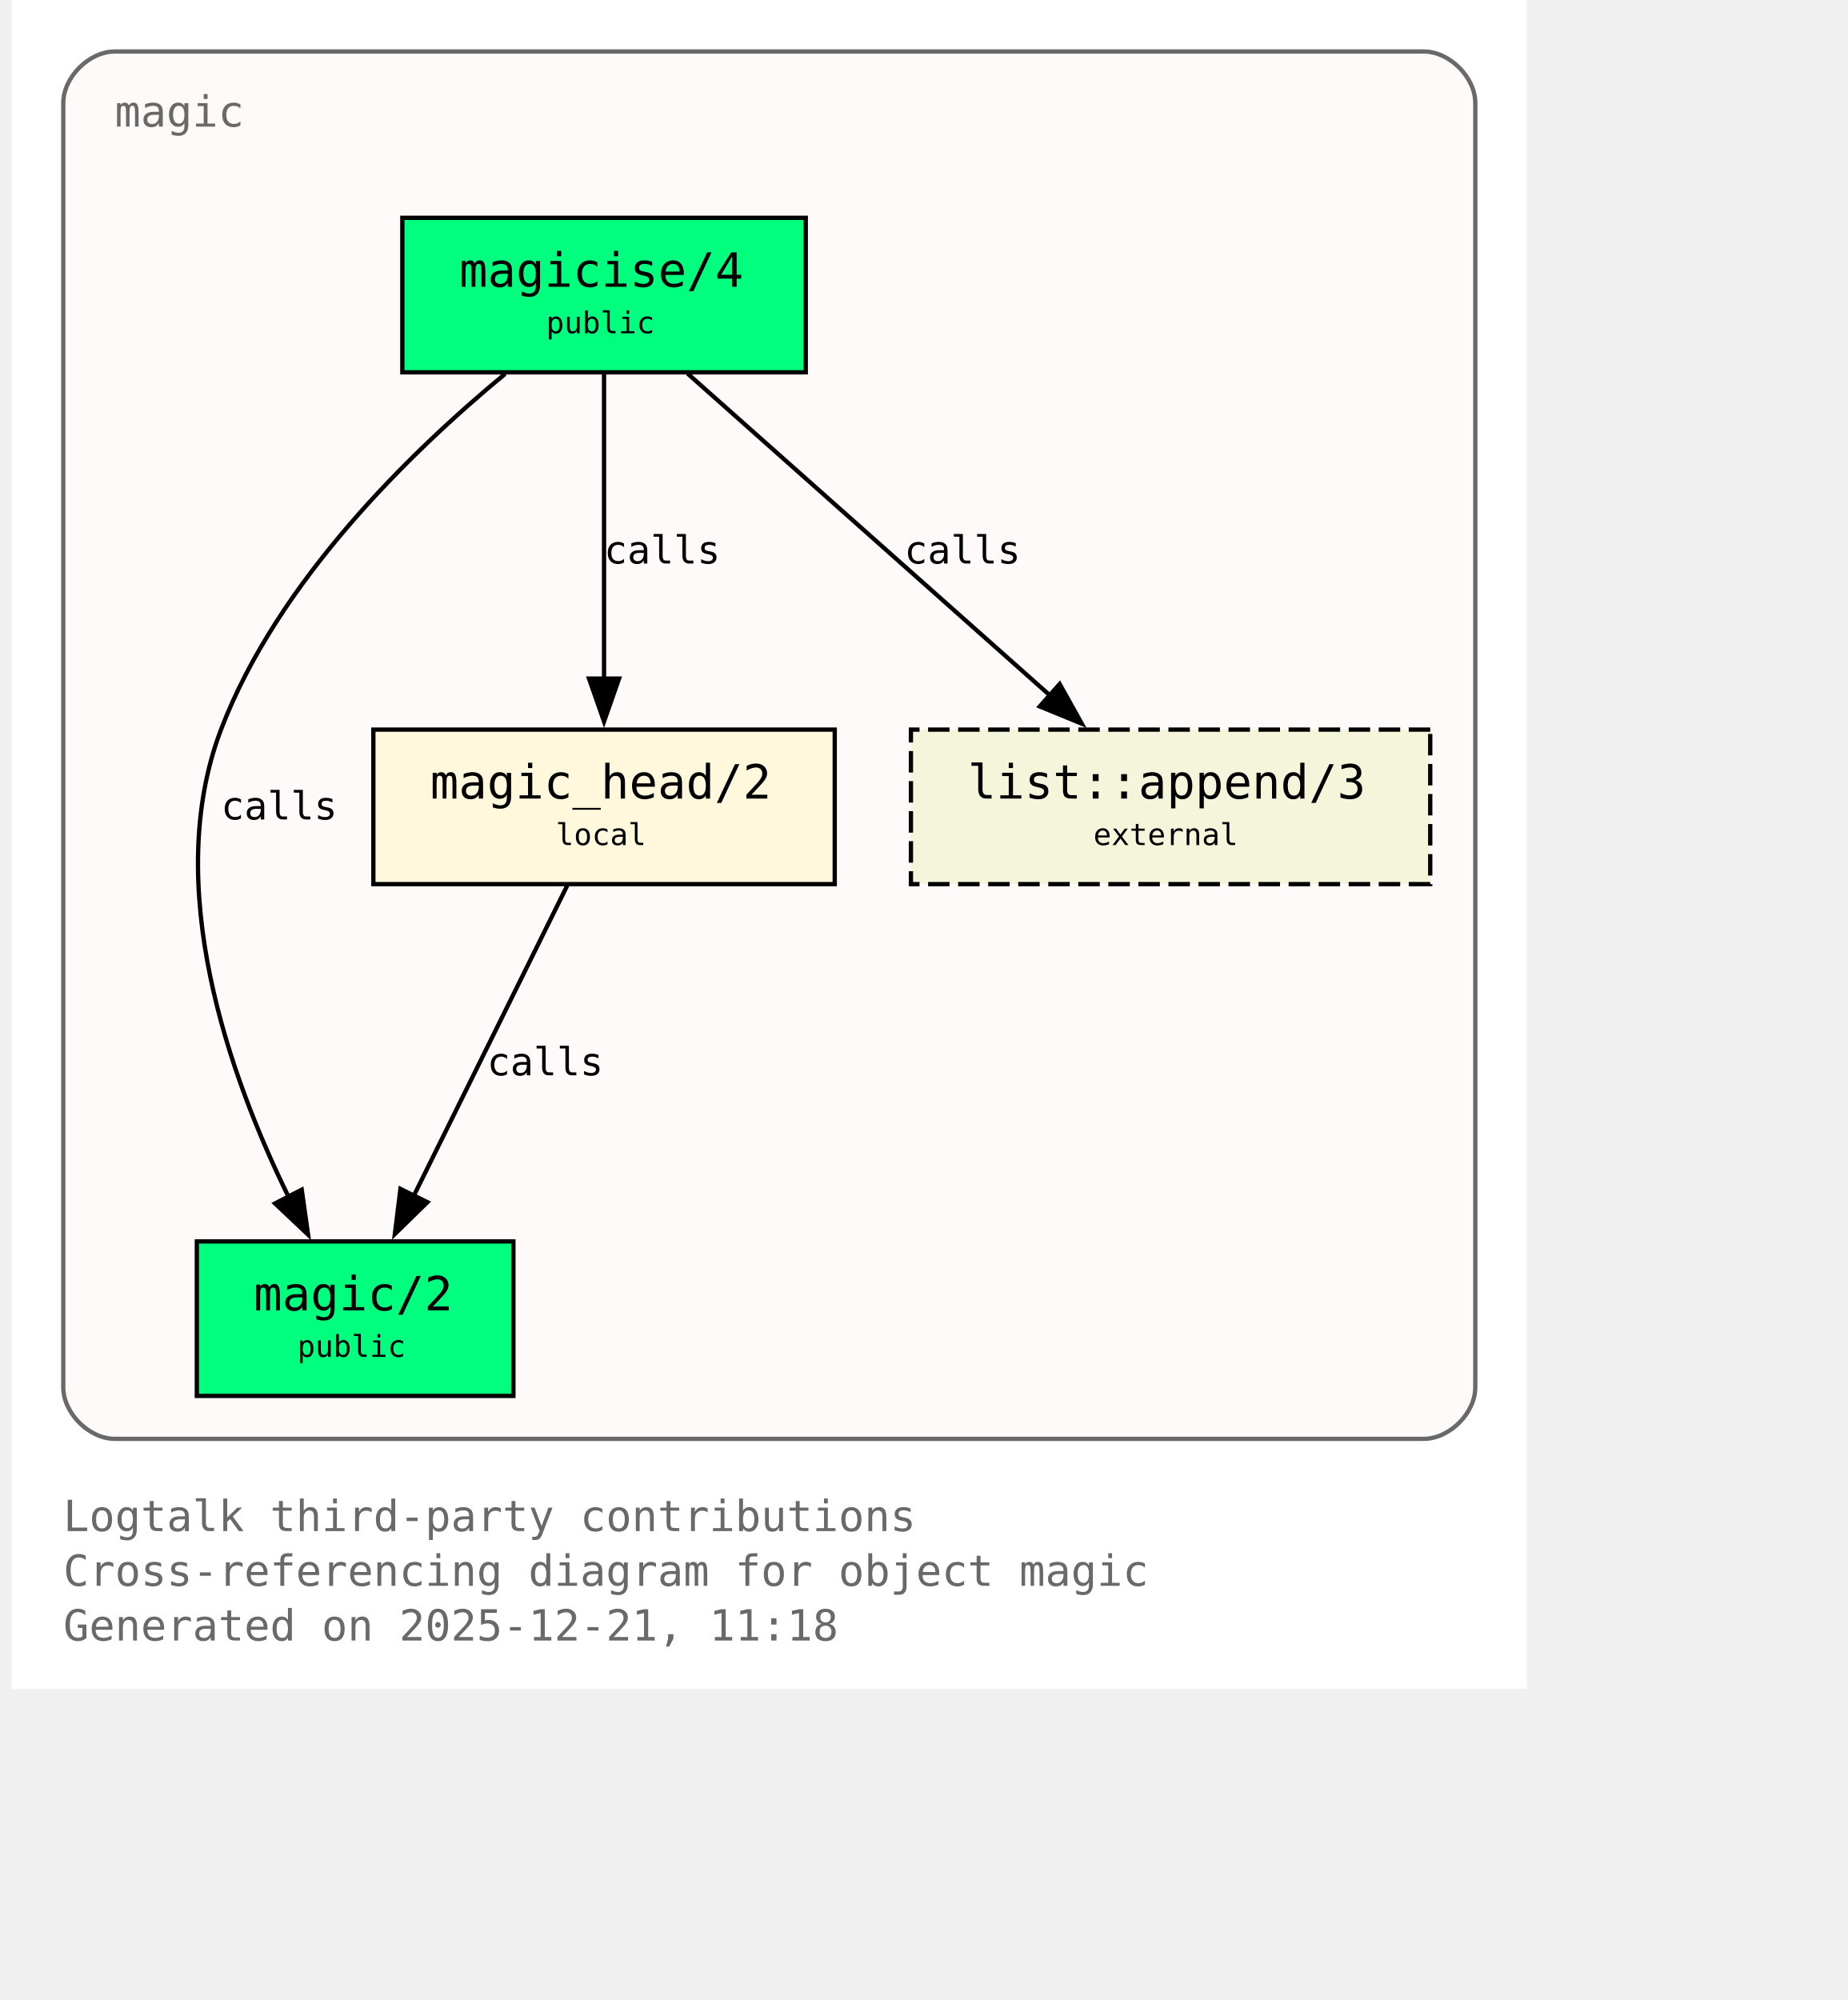
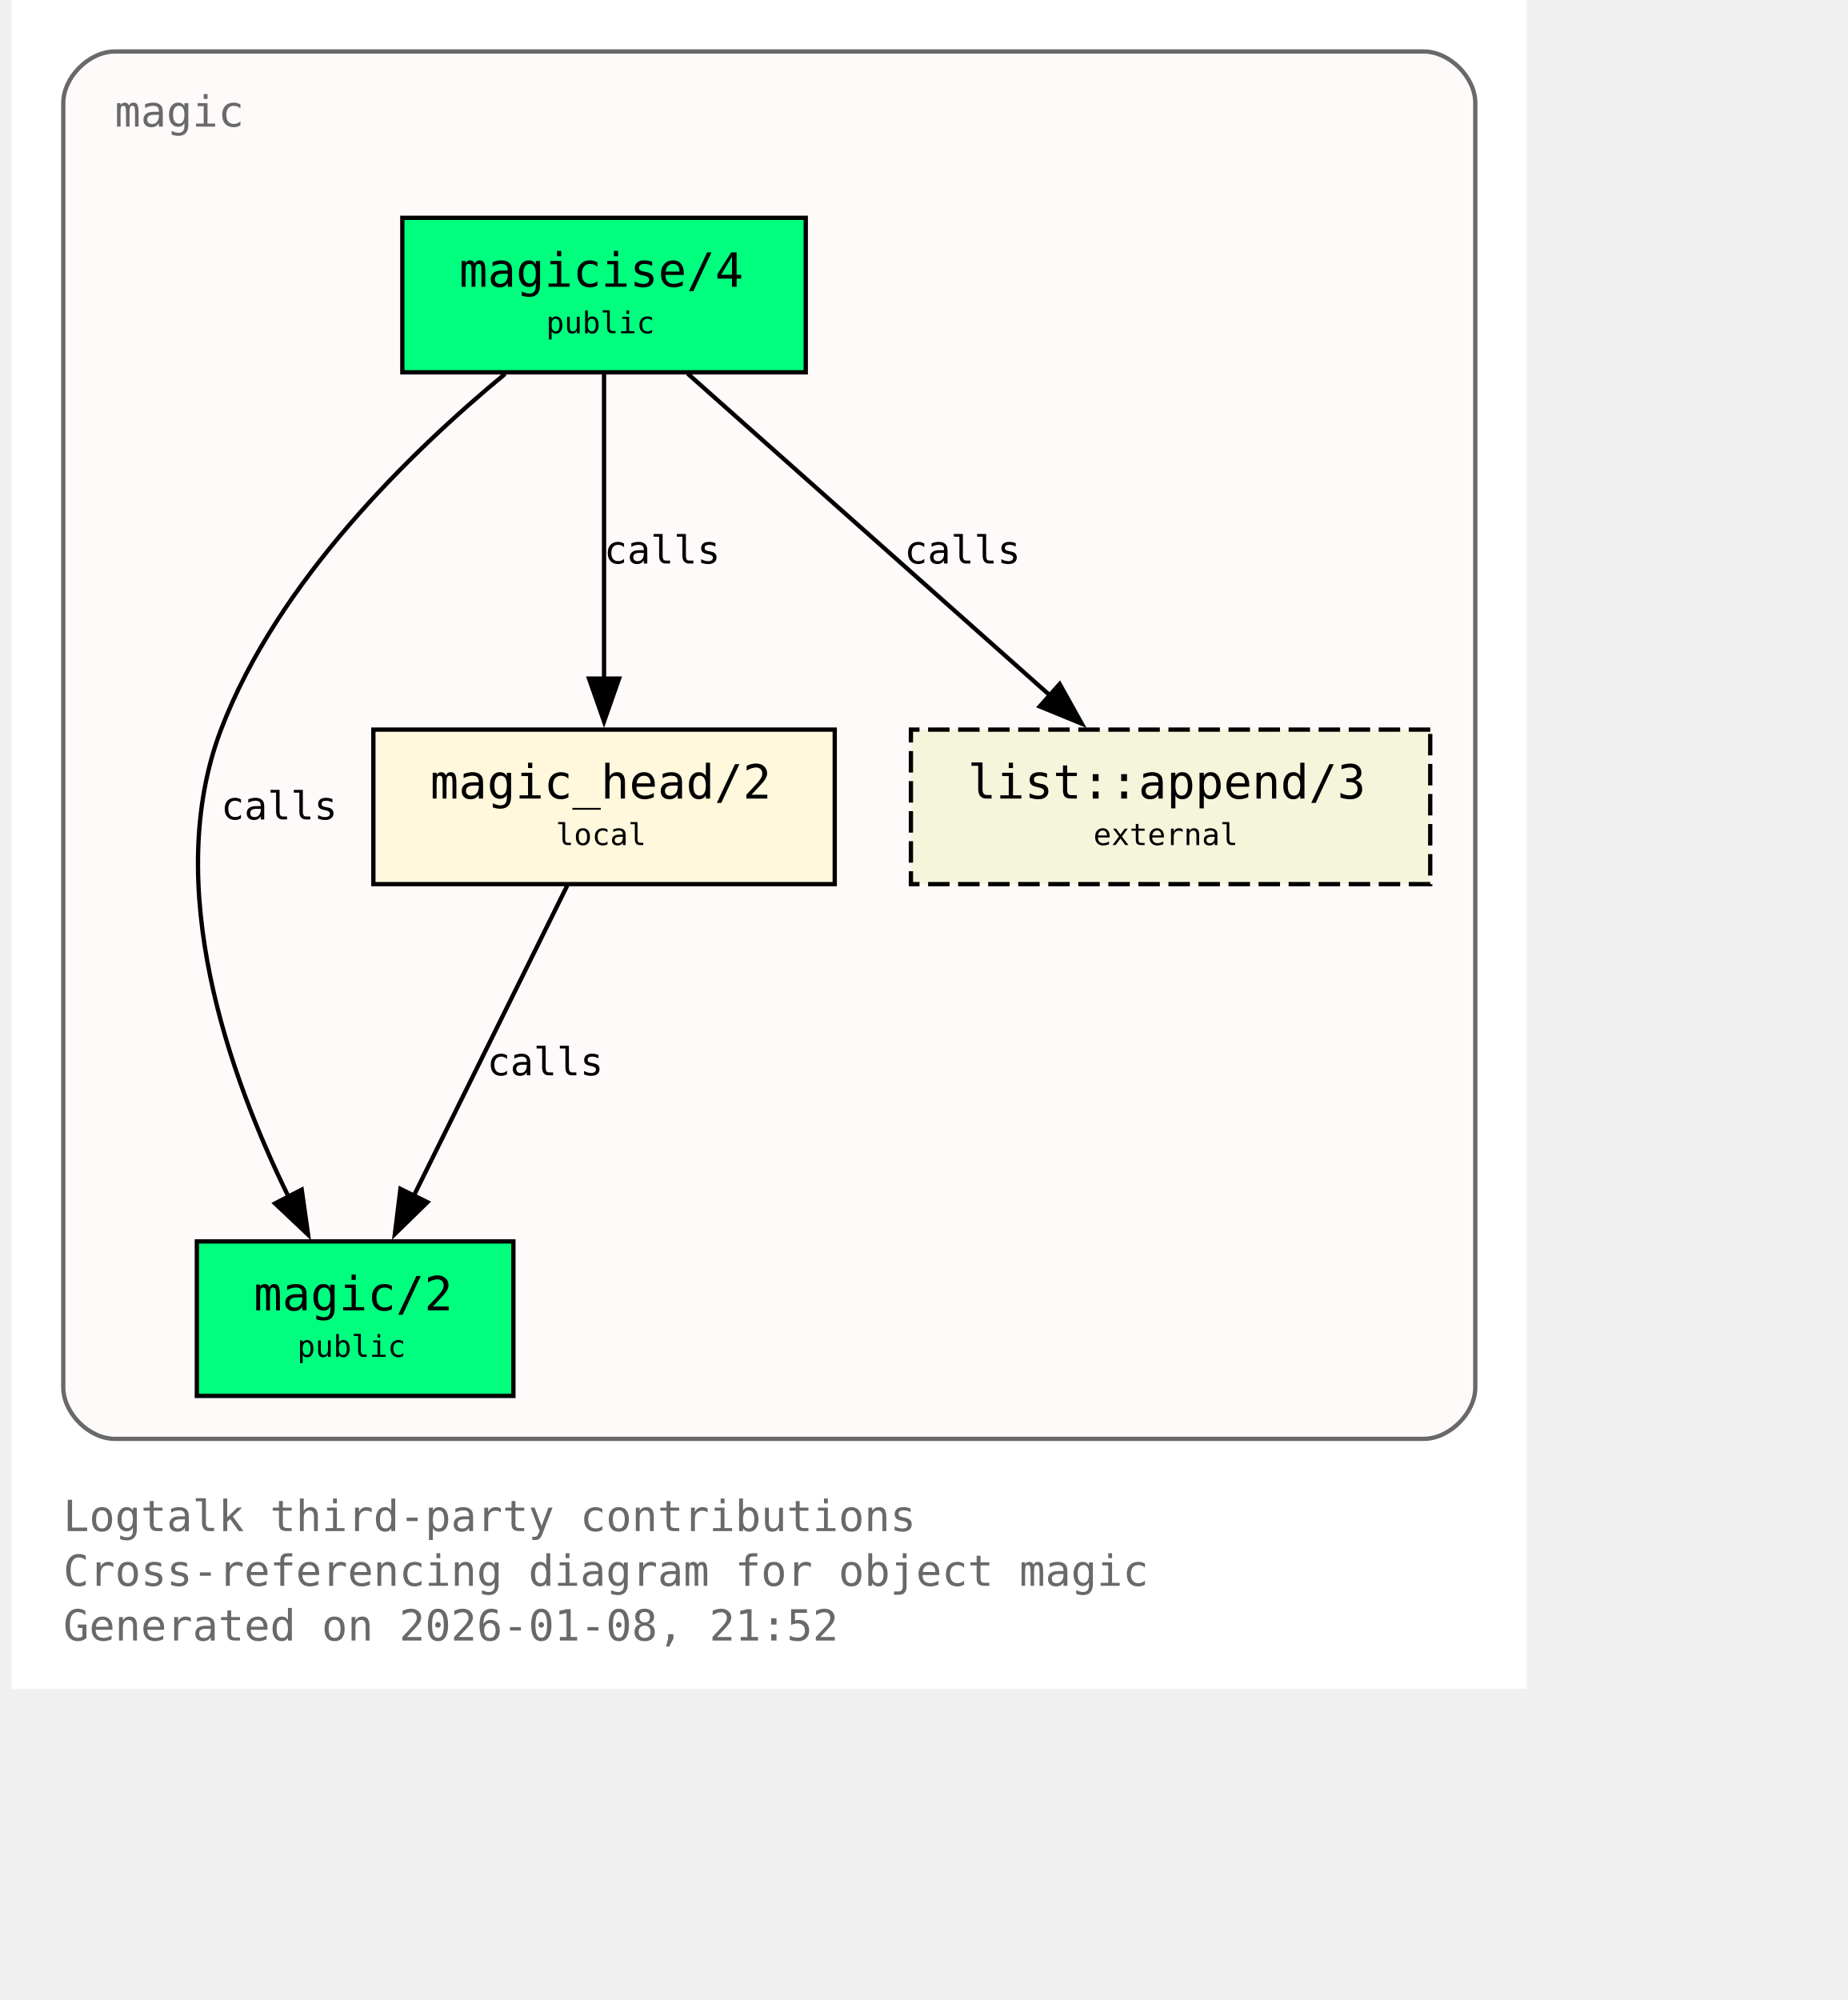
<svg xmlns="http://www.w3.org/2000/svg" xmlns:xlink="http://www.w3.org/1999/xlink" width="497pt" height="538pt" viewBox="72.00 72.00 425.00 466.00">
  <g id="graph0" class="graph" transform="scale(1 1) rotate(0) translate(76 461.5)">
    <polygon fill="white" stroke="none" points="-4,4 -4,-389.5 349,-389.5 349,4 -4,4" />
    <text xml:space="preserve" text-anchor="start" x="8" y="-32.75" font-family="Monospace" font-size="10.00" fill="dimgray">Logtalk third-party contributions</text>
    <text xml:space="preserve" text-anchor="start" x="8" y="-20" font-family="Monospace" font-size="10.00" fill="dimgray">Cross-referencing diagram for object magic</text>
-     <text xml:space="preserve" text-anchor="start" x="8" y="-7.25" font-family="Monospace" font-size="10.00" fill="dimgray">Generated on 2025-12-21, 11:18</text>
+     <text xml:space="preserve" text-anchor="start" x="8" y="-7.25" font-family="Monospace" font-size="10.00" fill="dimgray">Generated on 2026-01-08, 21:52</text>
    <g id="clust1" class="cluster">
      <g id="a_clust1">
        <a xlink:title="magic">
          <path fill="snow" stroke="dimgray" d="M20,-54.25C20,-54.25 325,-54.25 325,-54.25 331,-54.25 337,-60.25 337,-66.25 337,-66.25 337,-365.5 337,-365.5 337,-371.5 331,-377.5 325,-377.5 325,-377.5 20,-377.5 20,-377.5 14,-377.5 8,-371.5 8,-365.5 8,-365.5 8,-66.25 8,-66.25 8,-60.25 14,-54.25 20,-54.25" />
          <g id="a_clust1_0">
-             <a xlink:href="https://github.com/LogtalkDotOrg/logtalk3/tree/c5fdd3704f51947a646e2f98b2b878571072cf8f/contributions/verdi_neruda/magic.lgt#L35" xlink:title="https://github.com/LogtalkDotOrg/logtalk3/tree/c5fdd3704f51947a646e2f98b2b878571072cf8f/contributions/verdi_neruda/magic.lgt#L35">
+             <a xlink:href="https://github.com/LogtalkDotOrg/logtalk3/tree/a89c5d89d98c50d72b64bc80bb36c7e9e42eab28/contributions/verdi_neruda/magic.lgt#L35" xlink:title="https://github.com/LogtalkDotOrg/logtalk3/tree/a89c5d89d98c50d72b64bc80bb36c7e9e42eab28/contributions/verdi_neruda/magic.lgt#L35">
              <text xml:space="preserve" text-anchor="start" x="20" y="-360" font-family="Monospace" font-size="10.00" fill="dimgray">magic</text>
            </a>
          </g>
        </a>
      </g>
    </g>
    <g id="node1" class="node">
      <polygon fill="springgreen" stroke="black" points="181,-338.75 87,-338.75 87,-302.75 181,-302.75 181,-338.75" />
      <text xml:space="preserve" text-anchor="start" x="95" y="-323.45" font-family="Monospace" font-size="9.00"> </text>
      <g id="a_node1_1">
-         <a xlink:href="https://github.com/LogtalkDotOrg/logtalk3/tree/c5fdd3704f51947a646e2f98b2b878571072cf8f/contributions/verdi_neruda/magic.lgt#L44" xlink:title="https://github.com/LogtalkDotOrg/logtalk3/tree/c5fdd3704f51947a646e2f98b2b878571072cf8f/contributions/verdi_neruda/magic.lgt#L44">
+         <a xlink:href="https://github.com/LogtalkDotOrg/logtalk3/tree/a89c5d89d98c50d72b64bc80bb36c7e9e42eab28/contributions/verdi_neruda/magic.lgt#L44" xlink:title="https://github.com/LogtalkDotOrg/logtalk3/tree/a89c5d89d98c50d72b64bc80bb36c7e9e42eab28/contributions/verdi_neruda/magic.lgt#L44">
          <text xml:space="preserve" text-anchor="start" x="100.25" y="-322.68" font-family="Monospace" font-size="11.00">magicise/4</text>
        </a>
      </g>
      <text xml:space="preserve" text-anchor="start" x="167.75" y="-323.45" font-family="Monospace" font-size="9.00"> </text>
      <text xml:space="preserve" text-anchor="start" x="95" y="-311.07" font-family="Monospace" font-size="9.00"> </text>
      <text xml:space="preserve" text-anchor="start" x="120.5" y="-311.85" font-family="Monospace" font-size="7.00">public</text>
      <text xml:space="preserve" text-anchor="start" x="167.75" y="-311.07" font-family="Monospace" font-size="9.00"> </text>
    </g>
    <g id="node2" class="node">
      <polygon fill="springgreen" stroke="black" points="112.88,-100.25 39.12,-100.25 39.12,-64.25 112.88,-64.25 112.88,-100.25" />
      <text xml:space="preserve" text-anchor="start" x="47.12" y="-84.95" font-family="Monospace" font-size="9.00"> </text>
      <g id="a_node2_2">
-         <a xlink:href="https://github.com/LogtalkDotOrg/logtalk3/tree/c5fdd3704f51947a646e2f98b2b878571072cf8f/contributions/verdi_neruda/magic.lgt#L51" xlink:title="https://github.com/LogtalkDotOrg/logtalk3/tree/c5fdd3704f51947a646e2f98b2b878571072cf8f/contributions/verdi_neruda/magic.lgt#L51">
+         <a xlink:href="https://github.com/LogtalkDotOrg/logtalk3/tree/a89c5d89d98c50d72b64bc80bb36c7e9e42eab28/contributions/verdi_neruda/magic.lgt#L51" xlink:title="https://github.com/LogtalkDotOrg/logtalk3/tree/a89c5d89d98c50d72b64bc80bb36c7e9e42eab28/contributions/verdi_neruda/magic.lgt#L51">
          <text xml:space="preserve" text-anchor="start" x="52.38" y="-84.17" font-family="Monospace" font-size="11.00">magic/2</text>
        </a>
      </g>
      <text xml:space="preserve" text-anchor="start" x="99.62" y="-84.95" font-family="Monospace" font-size="9.00"> </text>
      <text xml:space="preserve" text-anchor="start" x="47.12" y="-72.58" font-family="Monospace" font-size="9.00"> </text>
      <text xml:space="preserve" text-anchor="start" x="62.5" y="-73.35" font-family="Monospace" font-size="7.00">public</text>
      <text xml:space="preserve" text-anchor="start" x="99.62" y="-72.58" font-family="Monospace" font-size="9.00"> </text>
    </g>
    <g id="edge1" class="edge">
      <g id="a_edge1">
-         <a xlink:href="https://github.com/LogtalkDotOrg/logtalk3/tree/c5fdd3704f51947a646e2f98b2b878571072cf8f/contributions/verdi_neruda/magic.lgt#L58" xlink:title="calls">
+         <a xlink:href="https://github.com/LogtalkDotOrg/logtalk3/tree/a89c5d89d98c50d72b64bc80bb36c7e9e42eab28/contributions/verdi_neruda/magic.lgt#L58" xlink:title="calls">
          <path fill="none" stroke="black" d="M110.95,-302.39C89.17,-284.41 57.93,-254.13 44.75,-219.5 30.88,-183.06 46.73,-138.69 60.46,-110.7" />
          <polygon fill="black" stroke="black" points="63.56,-112.31 65.04,-101.82 57.34,-109.1 63.56,-112.31" />
        </a>
      </g>
      <g id="a_edge1-label">
-         <a xlink:href="https://github.com/LogtalkDotOrg/logtalk3/tree/c5fdd3704f51947a646e2f98b2b878571072cf8f/contributions/verdi_neruda/magic.lgt#L58" xlink:title="https://github.com/LogtalkDotOrg/logtalk3/tree/c5fdd3704f51947a646e2f98b2b878571072cf8f/contributions/verdi_neruda/magic.lgt#L58">
+         <a xlink:href="https://github.com/LogtalkDotOrg/logtalk3/tree/a89c5d89d98c50d72b64bc80bb36c7e9e42eab28/contributions/verdi_neruda/magic.lgt#L58" xlink:title="https://github.com/LogtalkDotOrg/logtalk3/tree/a89c5d89d98c50d72b64bc80bb36c7e9e42eab28/contributions/verdi_neruda/magic.lgt#L58">
          <text xml:space="preserve" text-anchor="start" x="44.75" y="-198.57" font-family="Monospace" font-size="9.00">calls</text>
        </a>
      </g>
    </g>
    <g id="node3" class="node">
      <polygon fill="cornsilk" stroke="black" points="187.75,-219.5 80.25,-219.5 80.25,-183.5 187.75,-183.5 187.75,-219.5" />
      <text xml:space="preserve" text-anchor="start" x="88.25" y="-204.2" font-family="Monospace" font-size="9.00"> </text>
      <g id="a_node3_3">
-         <a xlink:href="https://github.com/LogtalkDotOrg/logtalk3/tree/c5fdd3704f51947a646e2f98b2b878571072cf8f/contributions/verdi_neruda/magic.lgt#L66" xlink:title="https://github.com/LogtalkDotOrg/logtalk3/tree/c5fdd3704f51947a646e2f98b2b878571072cf8f/contributions/verdi_neruda/magic.lgt#L66">
+         <a xlink:href="https://github.com/LogtalkDotOrg/logtalk3/tree/a89c5d89d98c50d72b64bc80bb36c7e9e42eab28/contributions/verdi_neruda/magic.lgt#L66" xlink:title="https://github.com/LogtalkDotOrg/logtalk3/tree/a89c5d89d98c50d72b64bc80bb36c7e9e42eab28/contributions/verdi_neruda/magic.lgt#L66">
          <text xml:space="preserve" text-anchor="start" x="93.5" y="-203.43" font-family="Monospace" font-size="11.00">magic_head/2</text>
        </a>
      </g>
      <text xml:space="preserve" text-anchor="start" x="174.5" y="-204.2" font-family="Monospace" font-size="9.00"> </text>
      <text xml:space="preserve" text-anchor="start" x="88.25" y="-191.82" font-family="Monospace" font-size="9.00"> </text>
      <text xml:space="preserve" text-anchor="start" x="122.75" y="-192.6" font-family="Monospace" font-size="7.00">local</text>
      <text xml:space="preserve" text-anchor="start" x="174.5" y="-191.82" font-family="Monospace" font-size="9.00"> </text>
    </g>
    <g id="edge2" class="edge">
      <g id="a_edge2">
-         <a xlink:href="https://github.com/LogtalkDotOrg/logtalk3/tree/c5fdd3704f51947a646e2f98b2b878571072cf8f/contributions/verdi_neruda/magic.lgt#L60" xlink:title="calls">
+         <a xlink:href="https://github.com/LogtalkDotOrg/logtalk3/tree/a89c5d89d98c50d72b64bc80bb36c7e9e42eab28/contributions/verdi_neruda/magic.lgt#L60" xlink:title="calls">
          <path fill="none" stroke="black" d="M134,-302.45C134,-283.75 134,-253.62 134,-231.33" />
          <polygon fill="black" stroke="black" points="137.5,-231.39 134,-221.39 130.5,-231.39 137.5,-231.39" />
        </a>
      </g>
      <g id="a_edge2-label">
-         <a xlink:href="https://github.com/LogtalkDotOrg/logtalk3/tree/c5fdd3704f51947a646e2f98b2b878571072cf8f/contributions/verdi_neruda/magic.lgt#L60" xlink:title="https://github.com/LogtalkDotOrg/logtalk3/tree/c5fdd3704f51947a646e2f98b2b878571072cf8f/contributions/verdi_neruda/magic.lgt#L60">
+         <a xlink:href="https://github.com/LogtalkDotOrg/logtalk3/tree/a89c5d89d98c50d72b64bc80bb36c7e9e42eab28/contributions/verdi_neruda/magic.lgt#L60" xlink:title="https://github.com/LogtalkDotOrg/logtalk3/tree/a89c5d89d98c50d72b64bc80bb36c7e9e42eab28/contributions/verdi_neruda/magic.lgt#L60">
          <text xml:space="preserve" text-anchor="start" x="134" y="-258.2" font-family="Monospace" font-size="9.00">calls</text>
        </a>
      </g>
    </g>
    <g id="node4" class="node">
      <polygon fill="beige" stroke="black" stroke-dasharray="5,2" points="326.5,-219.5 205.5,-219.5 205.5,-183.5 326.5,-183.5 326.5,-219.5" />
      <text xml:space="preserve" text-anchor="start" x="213.5" y="-204.2" font-family="Monospace" font-size="9.00"> </text>
      <g id="a_node4_4">
        <a xlink:href="https://logtalk.org/library/listp_0.html#append-3" xlink:title="https://logtalk.org/library/listp_0.html#append-3">
          <text xml:space="preserve" text-anchor="start" x="218.75" y="-203.43" font-family="Monospace" font-size="11.00">list::append/3</text>
        </a>
      </g>
      <text xml:space="preserve" text-anchor="start" x="313.25" y="-204.2" font-family="Monospace" font-size="9.00"> </text>
      <text xml:space="preserve" text-anchor="start" x="213.5" y="-191.82" font-family="Monospace" font-size="9.00"> </text>
      <text xml:space="preserve" text-anchor="start" x="248" y="-192.6" font-family="Monospace" font-size="7.00">external</text>
      <text xml:space="preserve" text-anchor="start" x="313.25" y="-191.82" font-family="Monospace" font-size="9.00"> </text>
    </g>
    <g id="edge4" class="edge">
      <g id="a_edge4">
-         <a xlink:href="https://github.com/LogtalkDotOrg/logtalk3/tree/c5fdd3704f51947a646e2f98b2b878571072cf8f/contributions/verdi_neruda/magic.lgt#L60" xlink:title="calls">
+         <a xlink:href="https://github.com/LogtalkDotOrg/logtalk3/tree/a89c5d89d98c50d72b64bc80bb36c7e9e42eab28/contributions/verdi_neruda/magic.lgt#L60" xlink:title="calls">
          <path fill="none" stroke="black" d="M153.48,-302.45C175.8,-282.62 212.58,-249.95 237.98,-227.39" />
          <polygon fill="black" stroke="black" points="240.16,-230.13 245.31,-220.88 235.51,-224.9 240.16,-230.13" />
        </a>
      </g>
      <g id="a_edge4-label">
-         <a xlink:href="https://github.com/LogtalkDotOrg/logtalk3/tree/c5fdd3704f51947a646e2f98b2b878571072cf8f/contributions/verdi_neruda/magic.lgt#L60" xlink:title="https://github.com/LogtalkDotOrg/logtalk3/tree/c5fdd3704f51947a646e2f98b2b878571072cf8f/contributions/verdi_neruda/magic.lgt#L60">
+         <a xlink:href="https://github.com/LogtalkDotOrg/logtalk3/tree/a89c5d89d98c50d72b64bc80bb36c7e9e42eab28/contributions/verdi_neruda/magic.lgt#L60" xlink:title="https://github.com/LogtalkDotOrg/logtalk3/tree/a89c5d89d98c50d72b64bc80bb36c7e9e42eab28/contributions/verdi_neruda/magic.lgt#L60">
          <text xml:space="preserve" text-anchor="start" x="203.96" y="-258.2" font-family="Monospace" font-size="9.00">calls</text>
        </a>
      </g>
    </g>
    <g id="edge3" class="edge">
      <g id="a_edge3">
-         <a xlink:href="https://github.com/LogtalkDotOrg/logtalk3/tree/c5fdd3704f51947a646e2f98b2b878571072cf8f/contributions/verdi_neruda/magic.lgt#L69" xlink:title="calls">
+         <a xlink:href="https://github.com/LogtalkDotOrg/logtalk3/tree/a89c5d89d98c50d72b64bc80bb36c7e9e42eab28/contributions/verdi_neruda/magic.lgt#L69" xlink:title="calls">
          <path fill="none" stroke="black" d="M125.44,-183.2C116.02,-164.15 100.73,-133.25 89.65,-110.85" />
          <polygon fill="black" stroke="black" points="92.84,-109.39 85.26,-101.98 86.56,-112.49 92.84,-109.39" />
        </a>
      </g>
      <g id="a_edge3-label">
-         <a xlink:href="https://github.com/LogtalkDotOrg/logtalk3/tree/c5fdd3704f51947a646e2f98b2b878571072cf8f/contributions/verdi_neruda/magic.lgt#L69" xlink:title="https://github.com/LogtalkDotOrg/logtalk3/tree/c5fdd3704f51947a646e2f98b2b878571072cf8f/contributions/verdi_neruda/magic.lgt#L69">
+         <a xlink:href="https://github.com/LogtalkDotOrg/logtalk3/tree/a89c5d89d98c50d72b64bc80bb36c7e9e42eab28/contributions/verdi_neruda/magic.lgt#L69" xlink:title="https://github.com/LogtalkDotOrg/logtalk3/tree/a89c5d89d98c50d72b64bc80bb36c7e9e42eab28/contributions/verdi_neruda/magic.lgt#L69">
          <text xml:space="preserve" text-anchor="start" x="106.74" y="-138.95" font-family="Monospace" font-size="9.00">calls</text>
        </a>
      </g>
    </g>
  </g>
</svg>
